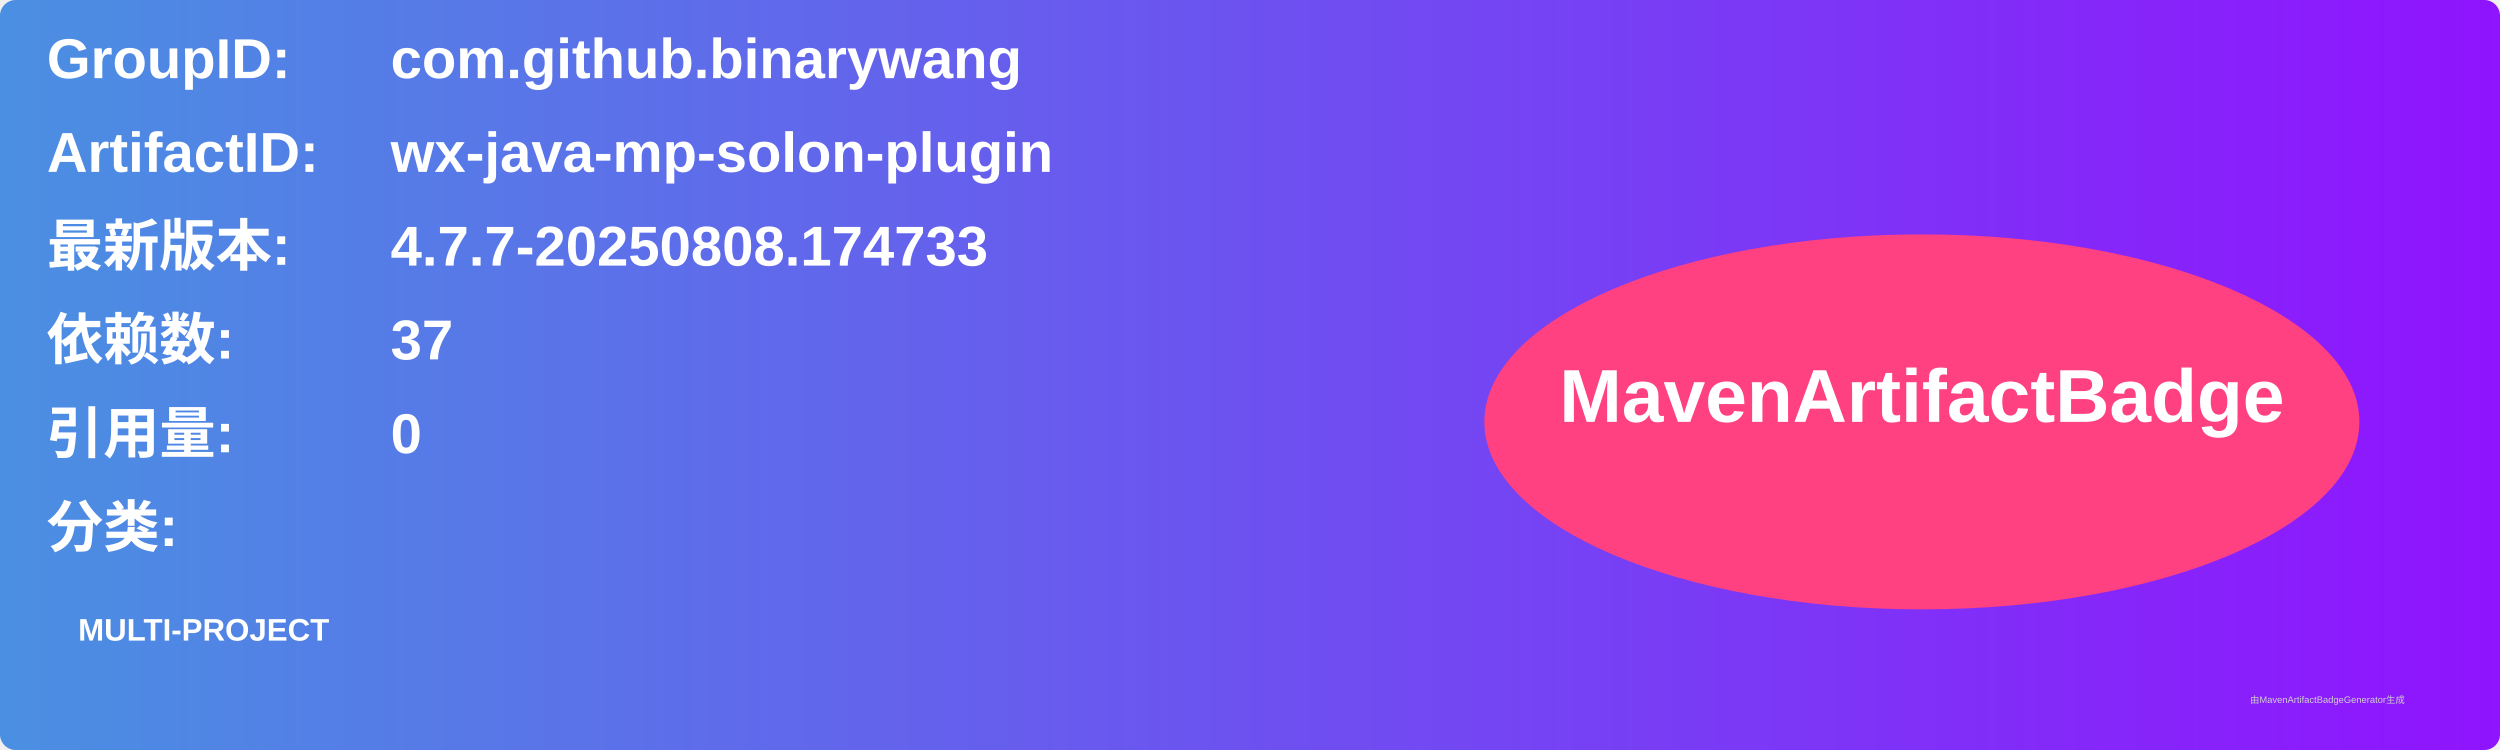
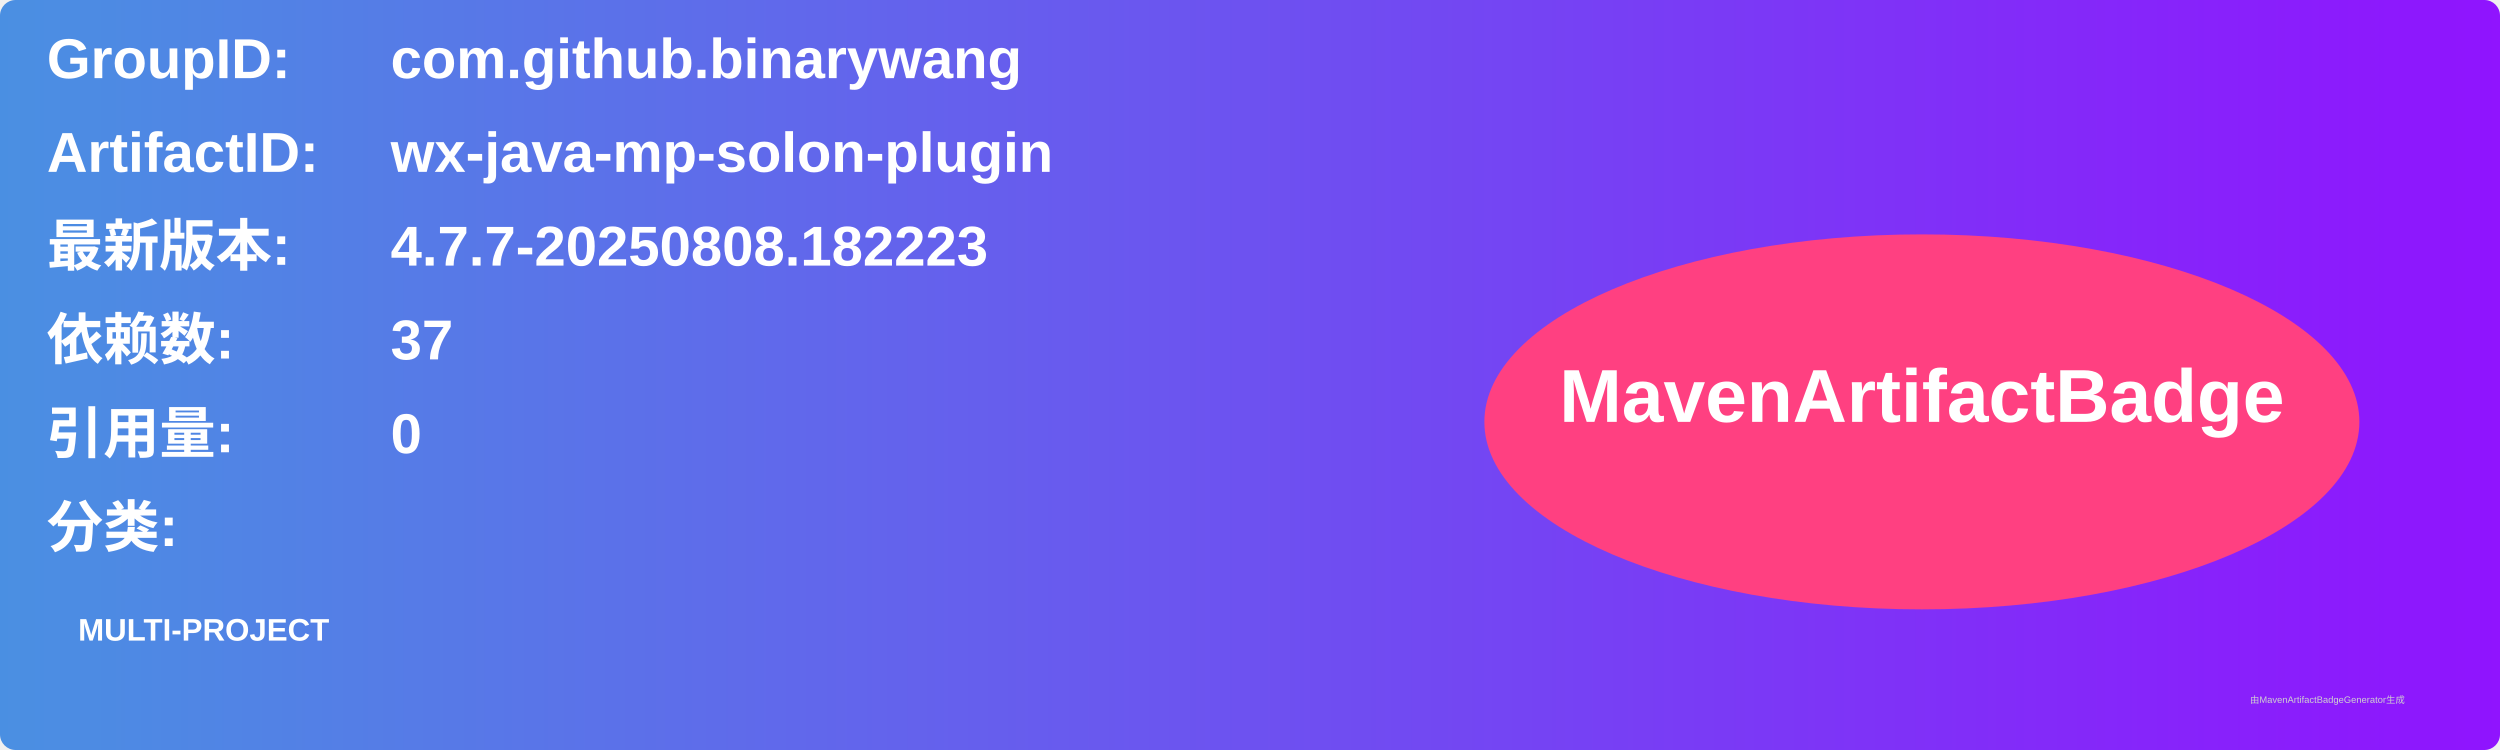
<svg xmlns="http://www.w3.org/2000/svg" width="800" height="240" viewBox="0 0 800 240">
  <linearGradient id="grad" x1="0%" y1="0%" x2="100%" y2="0%">
    <stop offset="0%" stop-color="#4a90e2" />
    <stop offset="100%" stop-color="#9013fe" />
  </linearGradient>
  <rect width="100%" height="100%" rx="5" ry="5" fill="url(#grad)" />
  <g transform="translate(15, 15)">
    <text x="0" y="10" font-family="Arial" font-size="18" fill="white" font-weight="bold" width="260">GroupID:</text>
    <text x="110" y="10" font-family="Arial" font-size="18" fill="white" font-weight="bold" width="460">com.github.binarywang</text>
    <text x="0" y="40" font-family="Arial" font-size="18" fill="white" font-weight="bold" width="260">ArtifactID:</text>
    <text x="110" y="40" font-family="Arial" font-size="18" fill="white" font-weight="bold" width="460">wx-java-mp-solon-plugin</text>
    <text x="0" y="70" font-family="Arial" font-size="18" fill="white" font-weight="bold">最新版本:</text>
    <text x="110" y="70" font-family="Arial" font-size="18" fill="white" font-weight="bold">
-       <tspan font-weight="bold">4.7.7-20250808.174733</tspan>
+       <tspan font-weight="bold">4.7.7-20250808.182223</tspan>
    </text>
    <text x="0" y="100" font-family="Arial" font-size="18" fill="white" font-weight="bold">依赖数: </text>
    <text x="110" y="100" font-family="Arial" font-size="18" fill="white">
      <tspan font-weight="bold">37</tspan>
    </text>
    <text x="0" y="130" font-family="Arial" font-size="18" fill="white" font-weight="bold">引用量: </text>
    <text x="110" y="130" font-family="Arial" font-size="18" fill="white">
      <tspan font-weight="bold">0</tspan>
    </text>
    <text x="0" y="160" font-family="Arial" font-size="18" fill="white" font-weight="bold">分类:</text>
    <text x="10" y="190" font-family="Arial" font-size="10" fill="white">
      <tspan font-weight="bold">MULTI-PROJECT</tspan>
    </text>
    <ellipse cx="600" cy="120" rx="140" ry="60" fill="#ff4081" />
    <text x="600" y="120" text-anchor="middle" font-family="Arial" font-size="24" fill="white" font-weight="bold">MavenArtifactBadge</text>
  </g>
  <text x="720" y="225" font-family="Arial" font-size="3" fill="#d0d0d0">由MavenArtifactBadgeGenerator生成</text>
</svg>
